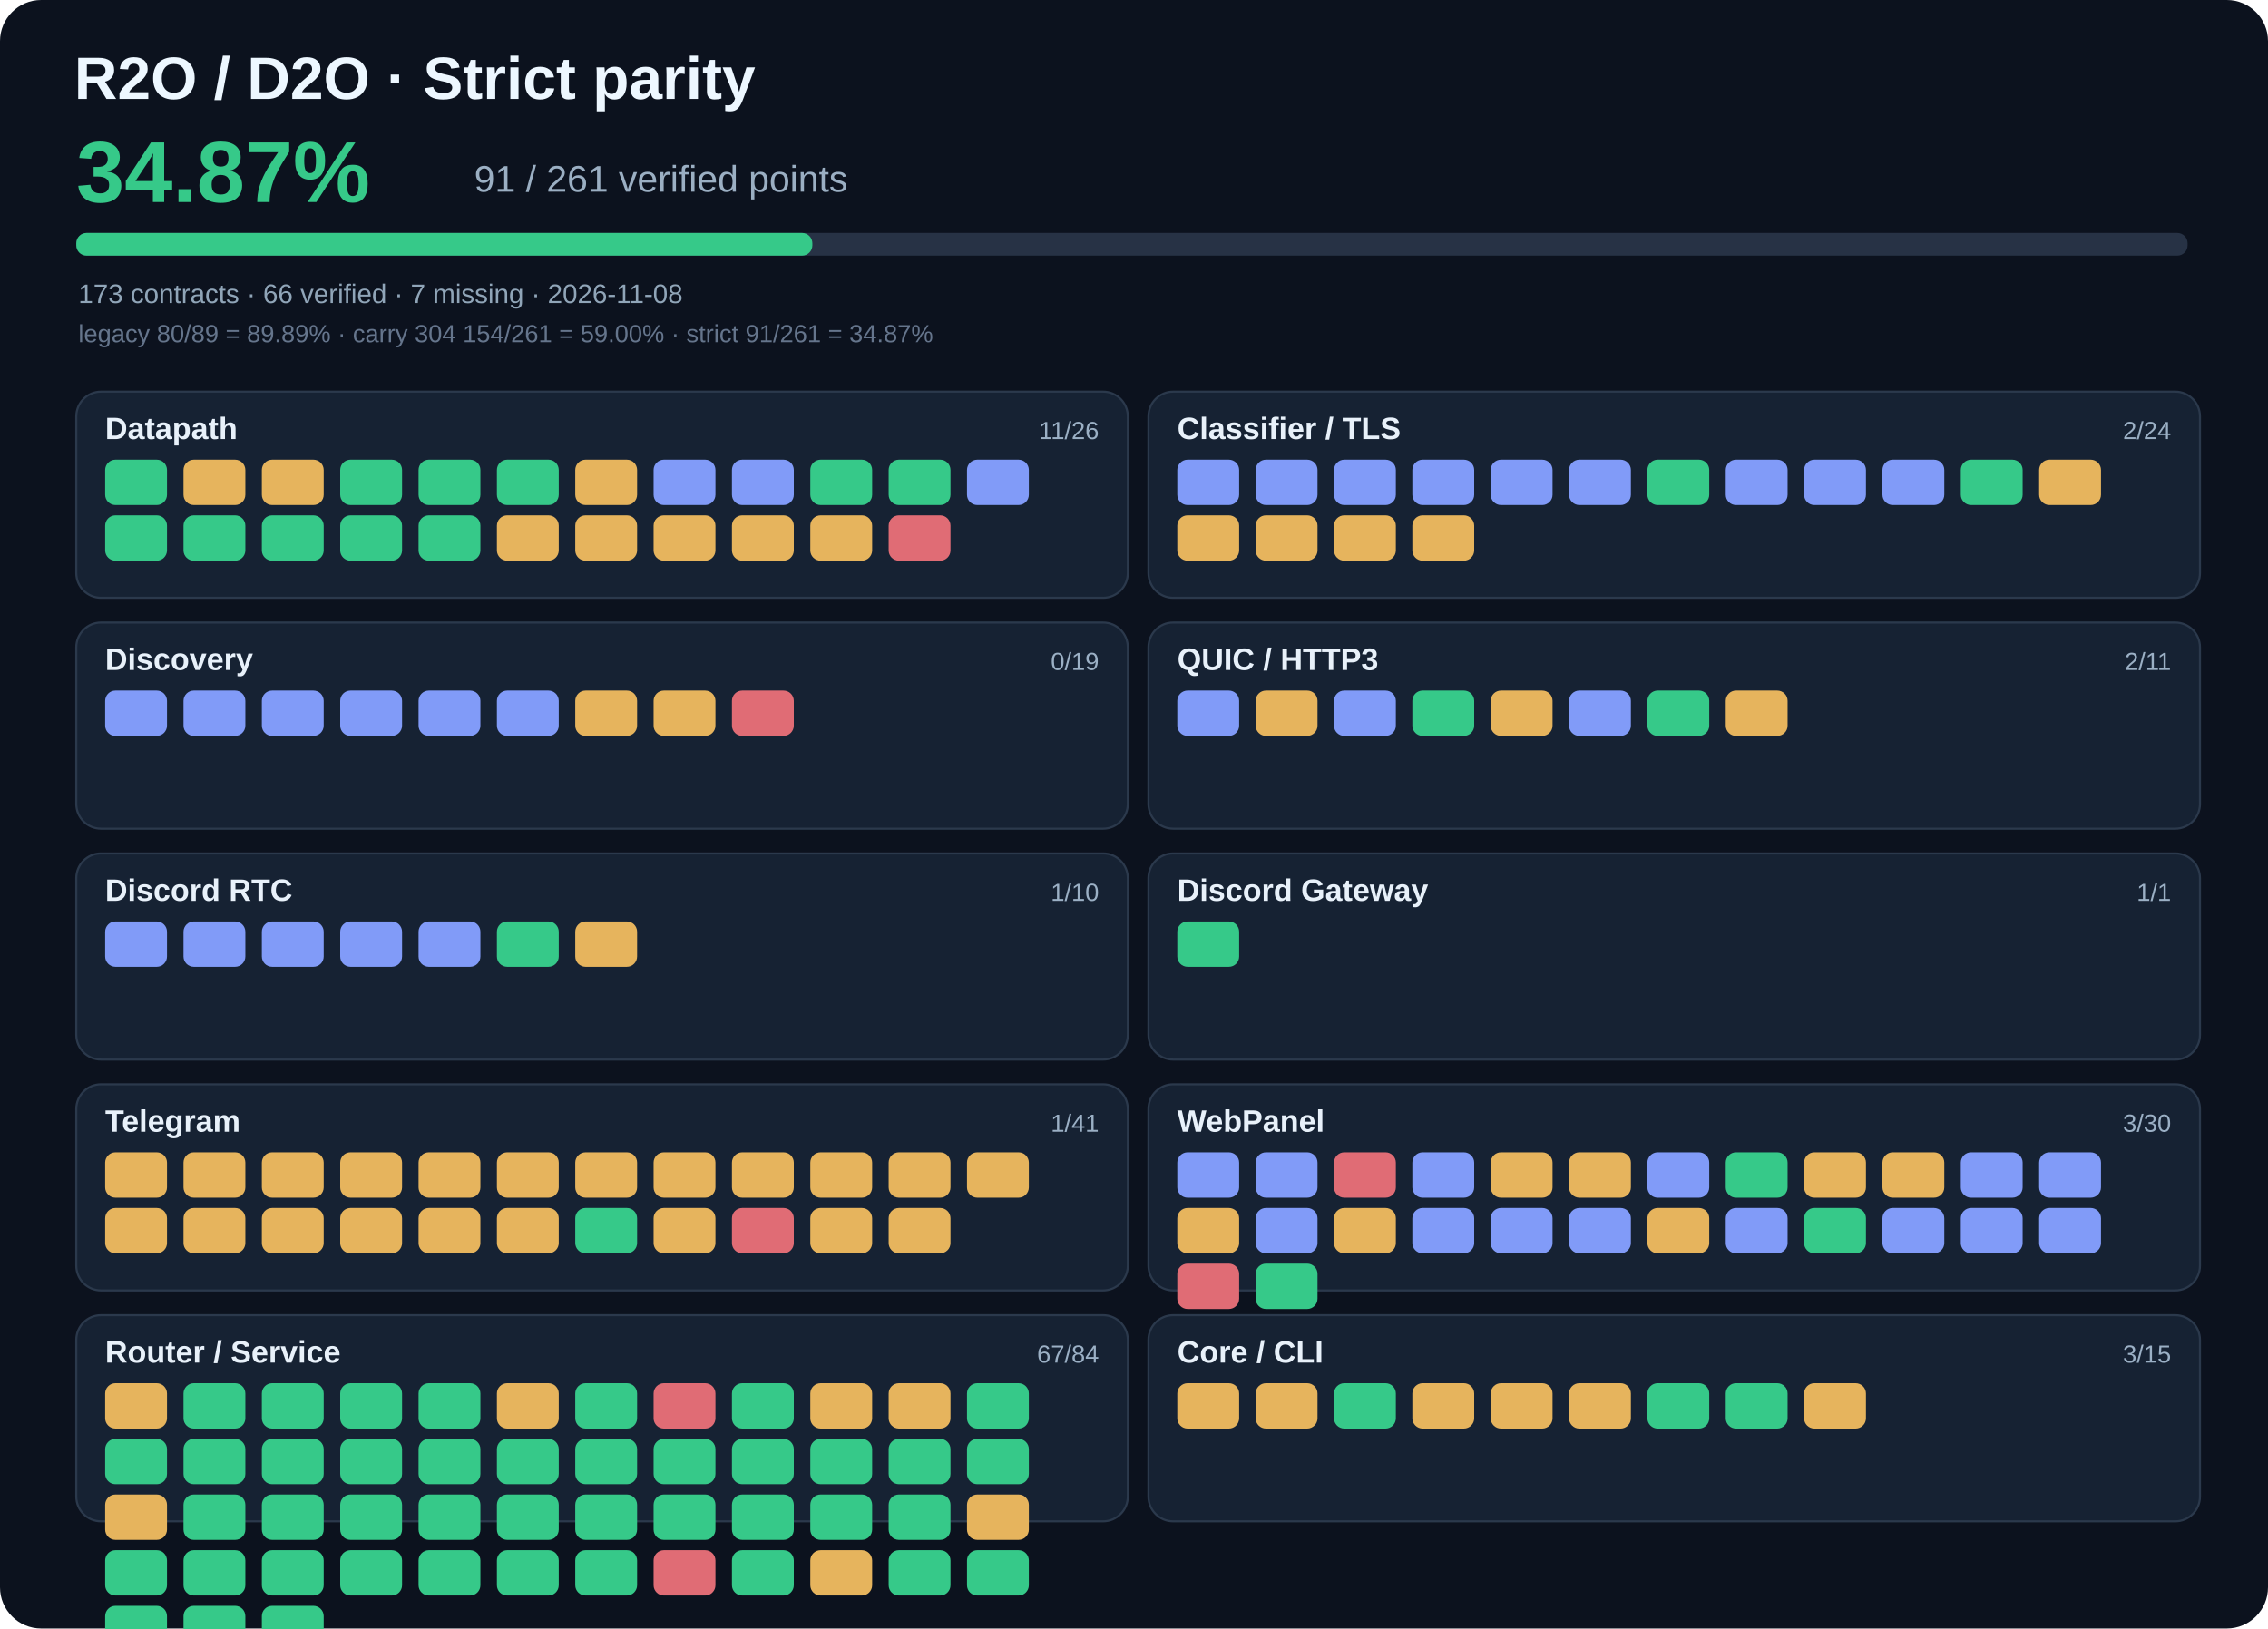
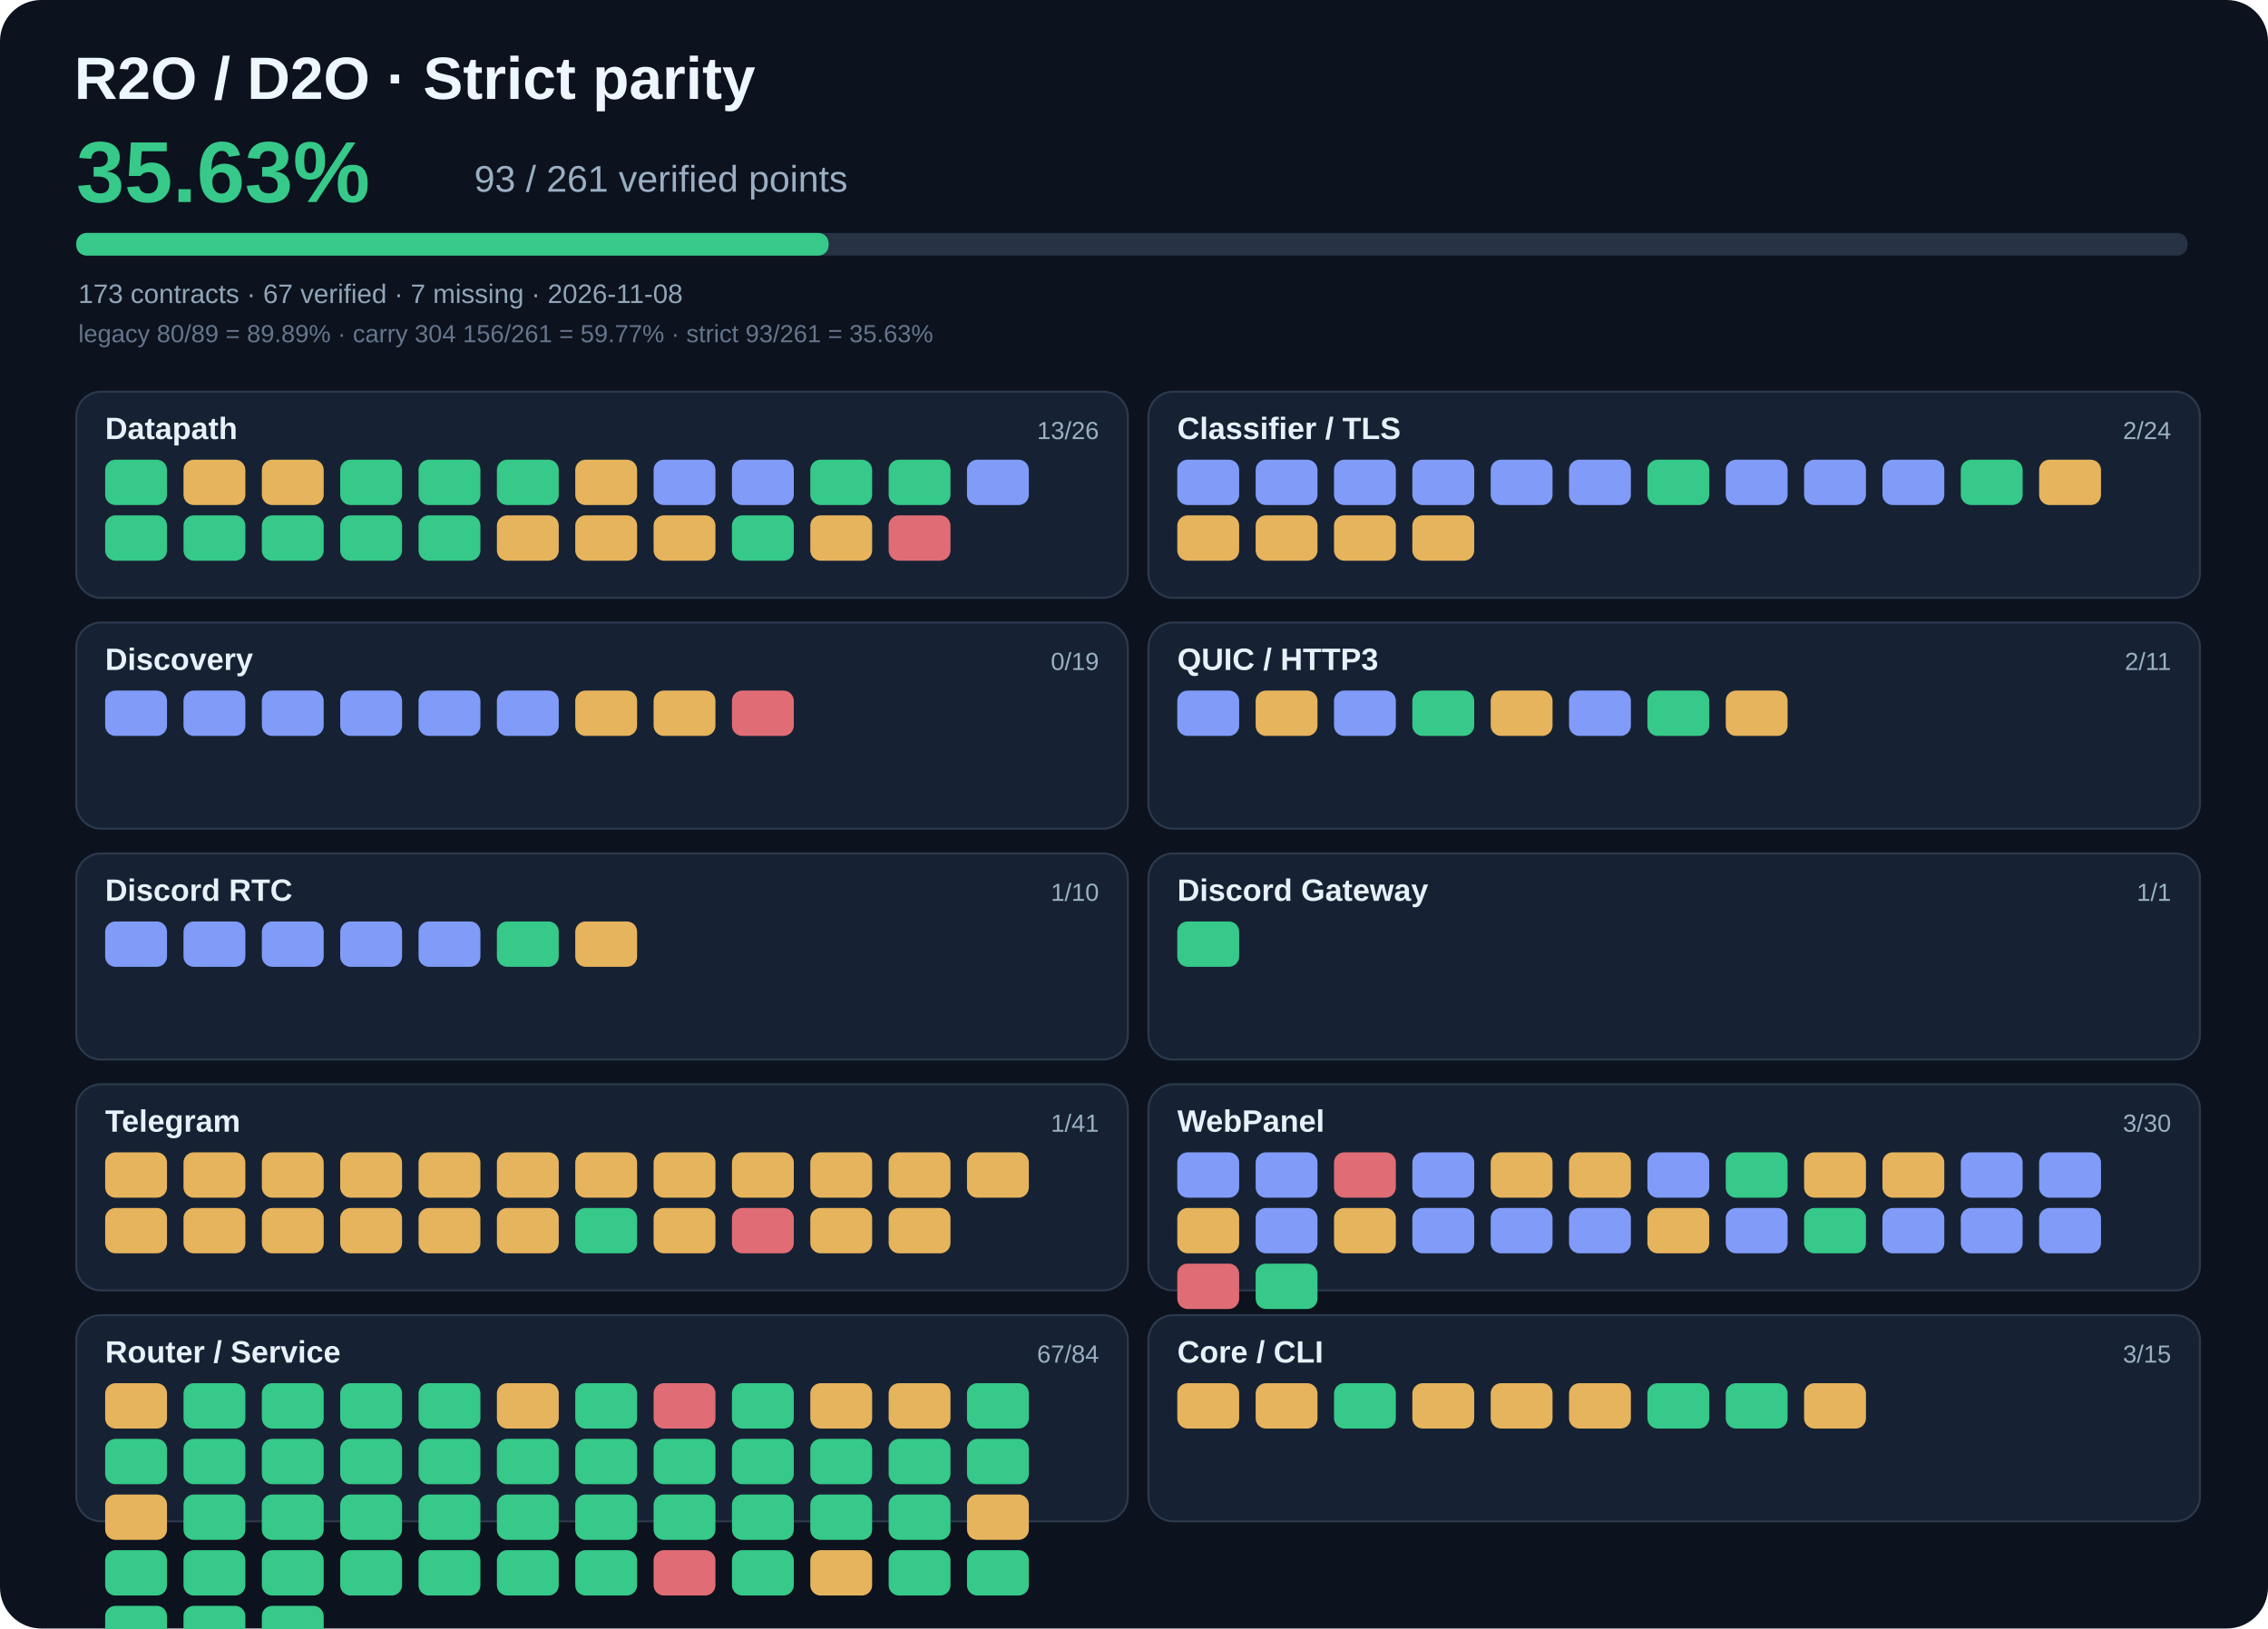
- <svg xmlns="http://www.w3.org/2000/svg" viewBox="0 0 1100 790" width="1100" height="790" role="img" aria-label="R2O strict parity 34.87%">
+ <svg xmlns="http://www.w3.org/2000/svg" viewBox="0 0 1100 790" width="1100" height="790" role="img" aria-label="R2O strict parity 35.63%">
  <rect width="1100" height="790" rx="20" fill="#0c121e" />
  <text x="36" y="48" fill="#edf7ff" font-family="Arial,sans-serif" font-size="29" font-weight="700">R2O / D2O · Strict parity</text>
-   <text x="37" y="98" fill="#36c989" font-family="Arial,sans-serif" font-size="42" font-weight="700">34.87%</text>
-   <text x="230" y="93" fill="#9bafc3" font-family="Arial,sans-serif" font-size="18">91 / 261 verified points</text>
+   <text x="37" y="98" fill="#36c989" font-family="Arial,sans-serif" font-size="42" font-weight="700">35.63%</text>
+   <text x="230" y="93" fill="#9bafc3" font-family="Arial,sans-serif" font-size="18">93 / 261 verified points</text>
  <rect x="37" y="113" width="1024" height="11" rx="5" fill="#273245" />
-   <rect x="37" y="113" width="357.0" height="11" rx="5" fill="#36c989" />
-   <text x="38" y="147" fill="#90a5b8" font-family="Arial,sans-serif" font-size="13">173 contracts · 66 verified · 7 missing · 2026-11-08</text>
-   <text x="38" y="166" fill="#65758c" font-family="Arial,sans-serif" font-size="12">legacy 80/89 = 89.89% · carry 304 154/261 = 59.00% · strict 91/261 = 34.87%</text>
+   <rect x="37" y="113" width="364.9" height="11" rx="5" fill="#36c989" />
+   <text x="38" y="147" fill="#90a5b8" font-family="Arial,sans-serif" font-size="13">173 contracts · 67 verified · 7 missing · 2026-11-08</text>
+   <text x="38" y="166" fill="#65758c" font-family="Arial,sans-serif" font-size="12">legacy 80/89 = 89.89% · carry 304 156/261 = 59.77% · strict 93/261 = 35.63%</text>
  <rect x="37" y="190" width="510" height="100" rx="12" fill="#162233" stroke="#2b394c" />
  <text x="51" y="213" fill="#e8f1fa" font-family="Arial,sans-serif" font-size="15" font-weight="700">Datapath</text>
-   <text x="533" y="213" text-anchor="end" fill="#9bb0c5" font-family="Arial,sans-serif" font-size="12">11/26</text>
+   <text x="533" y="213" text-anchor="end" fill="#9bb0c5" font-family="Arial,sans-serif" font-size="12">13/26</text>
  <rect x="51" y="223" width="30" height="22" rx="5" fill="#36c989" />
  <rect x="89" y="223" width="30" height="22" rx="5" fill="#e6b45d" />
  <rect x="127" y="223" width="30" height="22" rx="5" fill="#e6b45d" />
  <rect x="165" y="223" width="30" height="22" rx="5" fill="#36c989" />
  <rect x="203" y="223" width="30" height="22" rx="5" fill="#36c989" />
  <rect x="241" y="223" width="30" height="22" rx="5" fill="#36c989" />
  <rect x="279" y="223" width="30" height="22" rx="5" fill="#e6b45d" />
  <rect x="317" y="223" width="30" height="22" rx="5" fill="#819bf8" />
  <rect x="355" y="223" width="30" height="22" rx="5" fill="#819bf8" />
  <rect x="393" y="223" width="30" height="22" rx="5" fill="#36c989" />
  <rect x="431" y="223" width="30" height="22" rx="5" fill="#36c989" />
  <rect x="469" y="223" width="30" height="22" rx="5" fill="#819bf8" />
  <rect x="51" y="250" width="30" height="22" rx="5" fill="#36c989" />
  <rect x="89" y="250" width="30" height="22" rx="5" fill="#36c989" />
  <rect x="127" y="250" width="30" height="22" rx="5" fill="#36c989" />
  <rect x="165" y="250" width="30" height="22" rx="5" fill="#36c989" />
  <rect x="203" y="250" width="30" height="22" rx="5" fill="#36c989" />
  <rect x="241" y="250" width="30" height="22" rx="5" fill="#e6b45d" />
  <rect x="279" y="250" width="30" height="22" rx="5" fill="#e6b45d" />
  <rect x="317" y="250" width="30" height="22" rx="5" fill="#e6b45d" />
-   <rect x="355" y="250" width="30" height="22" rx="5" fill="#e6b45d" />
+   <rect x="355" y="250" width="30" height="22" rx="5" fill="#36c989" />
  <rect x="393" y="250" width="30" height="22" rx="5" fill="#e6b45d" />
  <rect x="431" y="250" width="30" height="22" rx="5" fill="#e06c75" />
  <rect x="557" y="190" width="510" height="100" rx="12" fill="#162233" stroke="#2b394c" />
  <text x="571" y="213" fill="#e8f1fa" font-family="Arial,sans-serif" font-size="15" font-weight="700">Classifier / TLS</text>
  <text x="1053" y="213" text-anchor="end" fill="#9bb0c5" font-family="Arial,sans-serif" font-size="12">2/24</text>
  <rect x="571" y="223" width="30" height="22" rx="5" fill="#819bf8" />
  <rect x="609" y="223" width="30" height="22" rx="5" fill="#819bf8" />
  <rect x="647" y="223" width="30" height="22" rx="5" fill="#819bf8" />
  <rect x="685" y="223" width="30" height="22" rx="5" fill="#819bf8" />
  <rect x="723" y="223" width="30" height="22" rx="5" fill="#819bf8" />
  <rect x="761" y="223" width="30" height="22" rx="5" fill="#819bf8" />
  <rect x="799" y="223" width="30" height="22" rx="5" fill="#36c989" />
  <rect x="837" y="223" width="30" height="22" rx="5" fill="#819bf8" />
  <rect x="875" y="223" width="30" height="22" rx="5" fill="#819bf8" />
  <rect x="913" y="223" width="30" height="22" rx="5" fill="#819bf8" />
  <rect x="951" y="223" width="30" height="22" rx="5" fill="#36c989" />
  <rect x="989" y="223" width="30" height="22" rx="5" fill="#e6b45d" />
  <rect x="571" y="250" width="30" height="22" rx="5" fill="#e6b45d" />
  <rect x="609" y="250" width="30" height="22" rx="5" fill="#e6b45d" />
  <rect x="647" y="250" width="30" height="22" rx="5" fill="#e6b45d" />
  <rect x="685" y="250" width="30" height="22" rx="5" fill="#e6b45d" />
  <rect x="37" y="302" width="510" height="100" rx="12" fill="#162233" stroke="#2b394c" />
  <text x="51" y="325" fill="#e8f1fa" font-family="Arial,sans-serif" font-size="15" font-weight="700">Discovery</text>
  <text x="533" y="325" text-anchor="end" fill="#9bb0c5" font-family="Arial,sans-serif" font-size="12">0/19</text>
  <rect x="51" y="335" width="30" height="22" rx="5" fill="#819bf8" />
  <rect x="89" y="335" width="30" height="22" rx="5" fill="#819bf8" />
  <rect x="127" y="335" width="30" height="22" rx="5" fill="#819bf8" />
  <rect x="165" y="335" width="30" height="22" rx="5" fill="#819bf8" />
  <rect x="203" y="335" width="30" height="22" rx="5" fill="#819bf8" />
  <rect x="241" y="335" width="30" height="22" rx="5" fill="#819bf8" />
  <rect x="279" y="335" width="30" height="22" rx="5" fill="#e6b45d" />
  <rect x="317" y="335" width="30" height="22" rx="5" fill="#e6b45d" />
  <rect x="355" y="335" width="30" height="22" rx="5" fill="#e06c75" />
  <rect x="557" y="302" width="510" height="100" rx="12" fill="#162233" stroke="#2b394c" />
  <text x="571" y="325" fill="#e8f1fa" font-family="Arial,sans-serif" font-size="15" font-weight="700">QUIC / HTTP3</text>
  <text x="1053" y="325" text-anchor="end" fill="#9bb0c5" font-family="Arial,sans-serif" font-size="12">2/11</text>
  <rect x="571" y="335" width="30" height="22" rx="5" fill="#819bf8" />
  <rect x="609" y="335" width="30" height="22" rx="5" fill="#e6b45d" />
  <rect x="647" y="335" width="30" height="22" rx="5" fill="#819bf8" />
  <rect x="685" y="335" width="30" height="22" rx="5" fill="#36c989" />
  <rect x="723" y="335" width="30" height="22" rx="5" fill="#e6b45d" />
  <rect x="761" y="335" width="30" height="22" rx="5" fill="#819bf8" />
  <rect x="799" y="335" width="30" height="22" rx="5" fill="#36c989" />
  <rect x="837" y="335" width="30" height="22" rx="5" fill="#e6b45d" />
  <rect x="37" y="414" width="510" height="100" rx="12" fill="#162233" stroke="#2b394c" />
  <text x="51" y="437" fill="#e8f1fa" font-family="Arial,sans-serif" font-size="15" font-weight="700">Discord RTC</text>
  <text x="533" y="437" text-anchor="end" fill="#9bb0c5" font-family="Arial,sans-serif" font-size="12">1/10</text>
  <rect x="51" y="447" width="30" height="22" rx="5" fill="#819bf8" />
  <rect x="89" y="447" width="30" height="22" rx="5" fill="#819bf8" />
  <rect x="127" y="447" width="30" height="22" rx="5" fill="#819bf8" />
  <rect x="165" y="447" width="30" height="22" rx="5" fill="#819bf8" />
  <rect x="203" y="447" width="30" height="22" rx="5" fill="#819bf8" />
  <rect x="241" y="447" width="30" height="22" rx="5" fill="#36c989" />
  <rect x="279" y="447" width="30" height="22" rx="5" fill="#e6b45d" />
  <rect x="557" y="414" width="510" height="100" rx="12" fill="#162233" stroke="#2b394c" />
  <text x="571" y="437" fill="#e8f1fa" font-family="Arial,sans-serif" font-size="15" font-weight="700">Discord Gateway</text>
  <text x="1053" y="437" text-anchor="end" fill="#9bb0c5" font-family="Arial,sans-serif" font-size="12">1/1</text>
  <rect x="571" y="447" width="30" height="22" rx="5" fill="#36c989" />
  <rect x="37" y="526" width="510" height="100" rx="12" fill="#162233" stroke="#2b394c" />
  <text x="51" y="549" fill="#e8f1fa" font-family="Arial,sans-serif" font-size="15" font-weight="700">Telegram</text>
  <text x="533" y="549" text-anchor="end" fill="#9bb0c5" font-family="Arial,sans-serif" font-size="12">1/41</text>
  <rect x="51" y="559" width="30" height="22" rx="5" fill="#e6b45d" />
  <rect x="89" y="559" width="30" height="22" rx="5" fill="#e6b45d" />
  <rect x="127" y="559" width="30" height="22" rx="5" fill="#e6b45d" />
  <rect x="165" y="559" width="30" height="22" rx="5" fill="#e6b45d" />
  <rect x="203" y="559" width="30" height="22" rx="5" fill="#e6b45d" />
  <rect x="241" y="559" width="30" height="22" rx="5" fill="#e6b45d" />
  <rect x="279" y="559" width="30" height="22" rx="5" fill="#e6b45d" />
  <rect x="317" y="559" width="30" height="22" rx="5" fill="#e6b45d" />
  <rect x="355" y="559" width="30" height="22" rx="5" fill="#e6b45d" />
  <rect x="393" y="559" width="30" height="22" rx="5" fill="#e6b45d" />
  <rect x="431" y="559" width="30" height="22" rx="5" fill="#e6b45d" />
  <rect x="469" y="559" width="30" height="22" rx="5" fill="#e6b45d" />
  <rect x="51" y="586" width="30" height="22" rx="5" fill="#e6b45d" />
  <rect x="89" y="586" width="30" height="22" rx="5" fill="#e6b45d" />
  <rect x="127" y="586" width="30" height="22" rx="5" fill="#e6b45d" />
  <rect x="165" y="586" width="30" height="22" rx="5" fill="#e6b45d" />
  <rect x="203" y="586" width="30" height="22" rx="5" fill="#e6b45d" />
  <rect x="241" y="586" width="30" height="22" rx="5" fill="#e6b45d" />
  <rect x="279" y="586" width="30" height="22" rx="5" fill="#36c989" />
  <rect x="317" y="586" width="30" height="22" rx="5" fill="#e6b45d" />
  <rect x="355" y="586" width="30" height="22" rx="5" fill="#e06c75" />
  <rect x="393" y="586" width="30" height="22" rx="5" fill="#e6b45d" />
  <rect x="431" y="586" width="30" height="22" rx="5" fill="#e6b45d" />
  <rect x="557" y="526" width="510" height="100" rx="12" fill="#162233" stroke="#2b394c" />
  <text x="571" y="549" fill="#e8f1fa" font-family="Arial,sans-serif" font-size="15" font-weight="700">WebPanel</text>
  <text x="1053" y="549" text-anchor="end" fill="#9bb0c5" font-family="Arial,sans-serif" font-size="12">3/30</text>
  <rect x="571" y="559" width="30" height="22" rx="5" fill="#819bf8" />
  <rect x="609" y="559" width="30" height="22" rx="5" fill="#819bf8" />
  <rect x="647" y="559" width="30" height="22" rx="5" fill="#e06c75" />
  <rect x="685" y="559" width="30" height="22" rx="5" fill="#819bf8" />
  <rect x="723" y="559" width="30" height="22" rx="5" fill="#e6b45d" />
  <rect x="761" y="559" width="30" height="22" rx="5" fill="#e6b45d" />
  <rect x="799" y="559" width="30" height="22" rx="5" fill="#819bf8" />
  <rect x="837" y="559" width="30" height="22" rx="5" fill="#36c989" />
  <rect x="875" y="559" width="30" height="22" rx="5" fill="#e6b45d" />
  <rect x="913" y="559" width="30" height="22" rx="5" fill="#e6b45d" />
  <rect x="951" y="559" width="30" height="22" rx="5" fill="#819bf8" />
  <rect x="989" y="559" width="30" height="22" rx="5" fill="#819bf8" />
  <rect x="571" y="586" width="30" height="22" rx="5" fill="#e6b45d" />
  <rect x="609" y="586" width="30" height="22" rx="5" fill="#819bf8" />
  <rect x="647" y="586" width="30" height="22" rx="5" fill="#e6b45d" />
  <rect x="685" y="586" width="30" height="22" rx="5" fill="#819bf8" />
  <rect x="723" y="586" width="30" height="22" rx="5" fill="#819bf8" />
  <rect x="761" y="586" width="30" height="22" rx="5" fill="#819bf8" />
  <rect x="799" y="586" width="30" height="22" rx="5" fill="#e6b45d" />
  <rect x="837" y="586" width="30" height="22" rx="5" fill="#819bf8" />
  <rect x="875" y="586" width="30" height="22" rx="5" fill="#36c989" />
  <rect x="913" y="586" width="30" height="22" rx="5" fill="#819bf8" />
  <rect x="951" y="586" width="30" height="22" rx="5" fill="#819bf8" />
  <rect x="989" y="586" width="30" height="22" rx="5" fill="#819bf8" />
  <rect x="571" y="613" width="30" height="22" rx="5" fill="#e06c75" />
  <rect x="609" y="613" width="30" height="22" rx="5" fill="#36c989" />
  <rect x="37" y="638" width="510" height="100" rx="12" fill="#162233" stroke="#2b394c" />
  <text x="51" y="661" fill="#e8f1fa" font-family="Arial,sans-serif" font-size="15" font-weight="700">Router / Service</text>
  <text x="533" y="661" text-anchor="end" fill="#9bb0c5" font-family="Arial,sans-serif" font-size="12">67/84</text>
  <rect x="51" y="671" width="30" height="22" rx="5" fill="#e6b45d" />
  <rect x="89" y="671" width="30" height="22" rx="5" fill="#36c989" />
  <rect x="127" y="671" width="30" height="22" rx="5" fill="#36c989" />
  <rect x="165" y="671" width="30" height="22" rx="5" fill="#36c989" />
  <rect x="203" y="671" width="30" height="22" rx="5" fill="#36c989" />
  <rect x="241" y="671" width="30" height="22" rx="5" fill="#e6b45d" />
  <rect x="279" y="671" width="30" height="22" rx="5" fill="#36c989" />
  <rect x="317" y="671" width="30" height="22" rx="5" fill="#e06c75" />
  <rect x="355" y="671" width="30" height="22" rx="5" fill="#36c989" />
  <rect x="393" y="671" width="30" height="22" rx="5" fill="#e6b45d" />
  <rect x="431" y="671" width="30" height="22" rx="5" fill="#e6b45d" />
  <rect x="469" y="671" width="30" height="22" rx="5" fill="#36c989" />
  <rect x="51" y="698" width="30" height="22" rx="5" fill="#36c989" />
  <rect x="89" y="698" width="30" height="22" rx="5" fill="#36c989" />
  <rect x="127" y="698" width="30" height="22" rx="5" fill="#36c989" />
  <rect x="165" y="698" width="30" height="22" rx="5" fill="#36c989" />
  <rect x="203" y="698" width="30" height="22" rx="5" fill="#36c989" />
  <rect x="241" y="698" width="30" height="22" rx="5" fill="#36c989" />
  <rect x="279" y="698" width="30" height="22" rx="5" fill="#36c989" />
  <rect x="317" y="698" width="30" height="22" rx="5" fill="#36c989" />
  <rect x="355" y="698" width="30" height="22" rx="5" fill="#36c989" />
  <rect x="393" y="698" width="30" height="22" rx="5" fill="#36c989" />
  <rect x="431" y="698" width="30" height="22" rx="5" fill="#36c989" />
  <rect x="469" y="698" width="30" height="22" rx="5" fill="#36c989" />
  <rect x="51" y="725" width="30" height="22" rx="5" fill="#e6b45d" />
  <rect x="89" y="725" width="30" height="22" rx="5" fill="#36c989" />
  <rect x="127" y="725" width="30" height="22" rx="5" fill="#36c989" />
  <rect x="165" y="725" width="30" height="22" rx="5" fill="#36c989" />
  <rect x="203" y="725" width="30" height="22" rx="5" fill="#36c989" />
  <rect x="241" y="725" width="30" height="22" rx="5" fill="#36c989" />
  <rect x="279" y="725" width="30" height="22" rx="5" fill="#36c989" />
  <rect x="317" y="725" width="30" height="22" rx="5" fill="#36c989" />
  <rect x="355" y="725" width="30" height="22" rx="5" fill="#36c989" />
  <rect x="393" y="725" width="30" height="22" rx="5" fill="#36c989" />
  <rect x="431" y="725" width="30" height="22" rx="5" fill="#36c989" />
  <rect x="469" y="725" width="30" height="22" rx="5" fill="#e6b45d" />
  <rect x="51" y="752" width="30" height="22" rx="5" fill="#36c989" />
  <rect x="89" y="752" width="30" height="22" rx="5" fill="#36c989" />
  <rect x="127" y="752" width="30" height="22" rx="5" fill="#36c989" />
  <rect x="165" y="752" width="30" height="22" rx="5" fill="#36c989" />
  <rect x="203" y="752" width="30" height="22" rx="5" fill="#36c989" />
  <rect x="241" y="752" width="30" height="22" rx="5" fill="#36c989" />
  <rect x="279" y="752" width="30" height="22" rx="5" fill="#36c989" />
  <rect x="317" y="752" width="30" height="22" rx="5" fill="#e06c75" />
  <rect x="355" y="752" width="30" height="22" rx="5" fill="#36c989" />
  <rect x="393" y="752" width="30" height="22" rx="5" fill="#e6b45d" />
  <rect x="431" y="752" width="30" height="22" rx="5" fill="#36c989" />
  <rect x="469" y="752" width="30" height="22" rx="5" fill="#36c989" />
  <rect x="51" y="779" width="30" height="22" rx="5" fill="#36c989" />
  <rect x="89" y="779" width="30" height="22" rx="5" fill="#36c989" />
  <rect x="127" y="779" width="30" height="22" rx="5" fill="#36c989" />
  <rect x="557" y="638" width="510" height="100" rx="12" fill="#162233" stroke="#2b394c" />
  <text x="571" y="661" fill="#e8f1fa" font-family="Arial,sans-serif" font-size="15" font-weight="700">Core / CLI</text>
  <text x="1053" y="661" text-anchor="end" fill="#9bb0c5" font-family="Arial,sans-serif" font-size="12">3/15</text>
  <rect x="571" y="671" width="30" height="22" rx="5" fill="#e6b45d" />
  <rect x="609" y="671" width="30" height="22" rx="5" fill="#e6b45d" />
  <rect x="647" y="671" width="30" height="22" rx="5" fill="#36c989" />
  <rect x="685" y="671" width="30" height="22" rx="5" fill="#e6b45d" />
  <rect x="723" y="671" width="30" height="22" rx="5" fill="#e6b45d" />
  <rect x="761" y="671" width="30" height="22" rx="5" fill="#e6b45d" />
  <rect x="799" y="671" width="30" height="22" rx="5" fill="#36c989" />
  <rect x="837" y="671" width="30" height="22" rx="5" fill="#36c989" />
  <rect x="875" y="671" width="30" height="22" rx="5" fill="#e6b45d" />
</svg>
